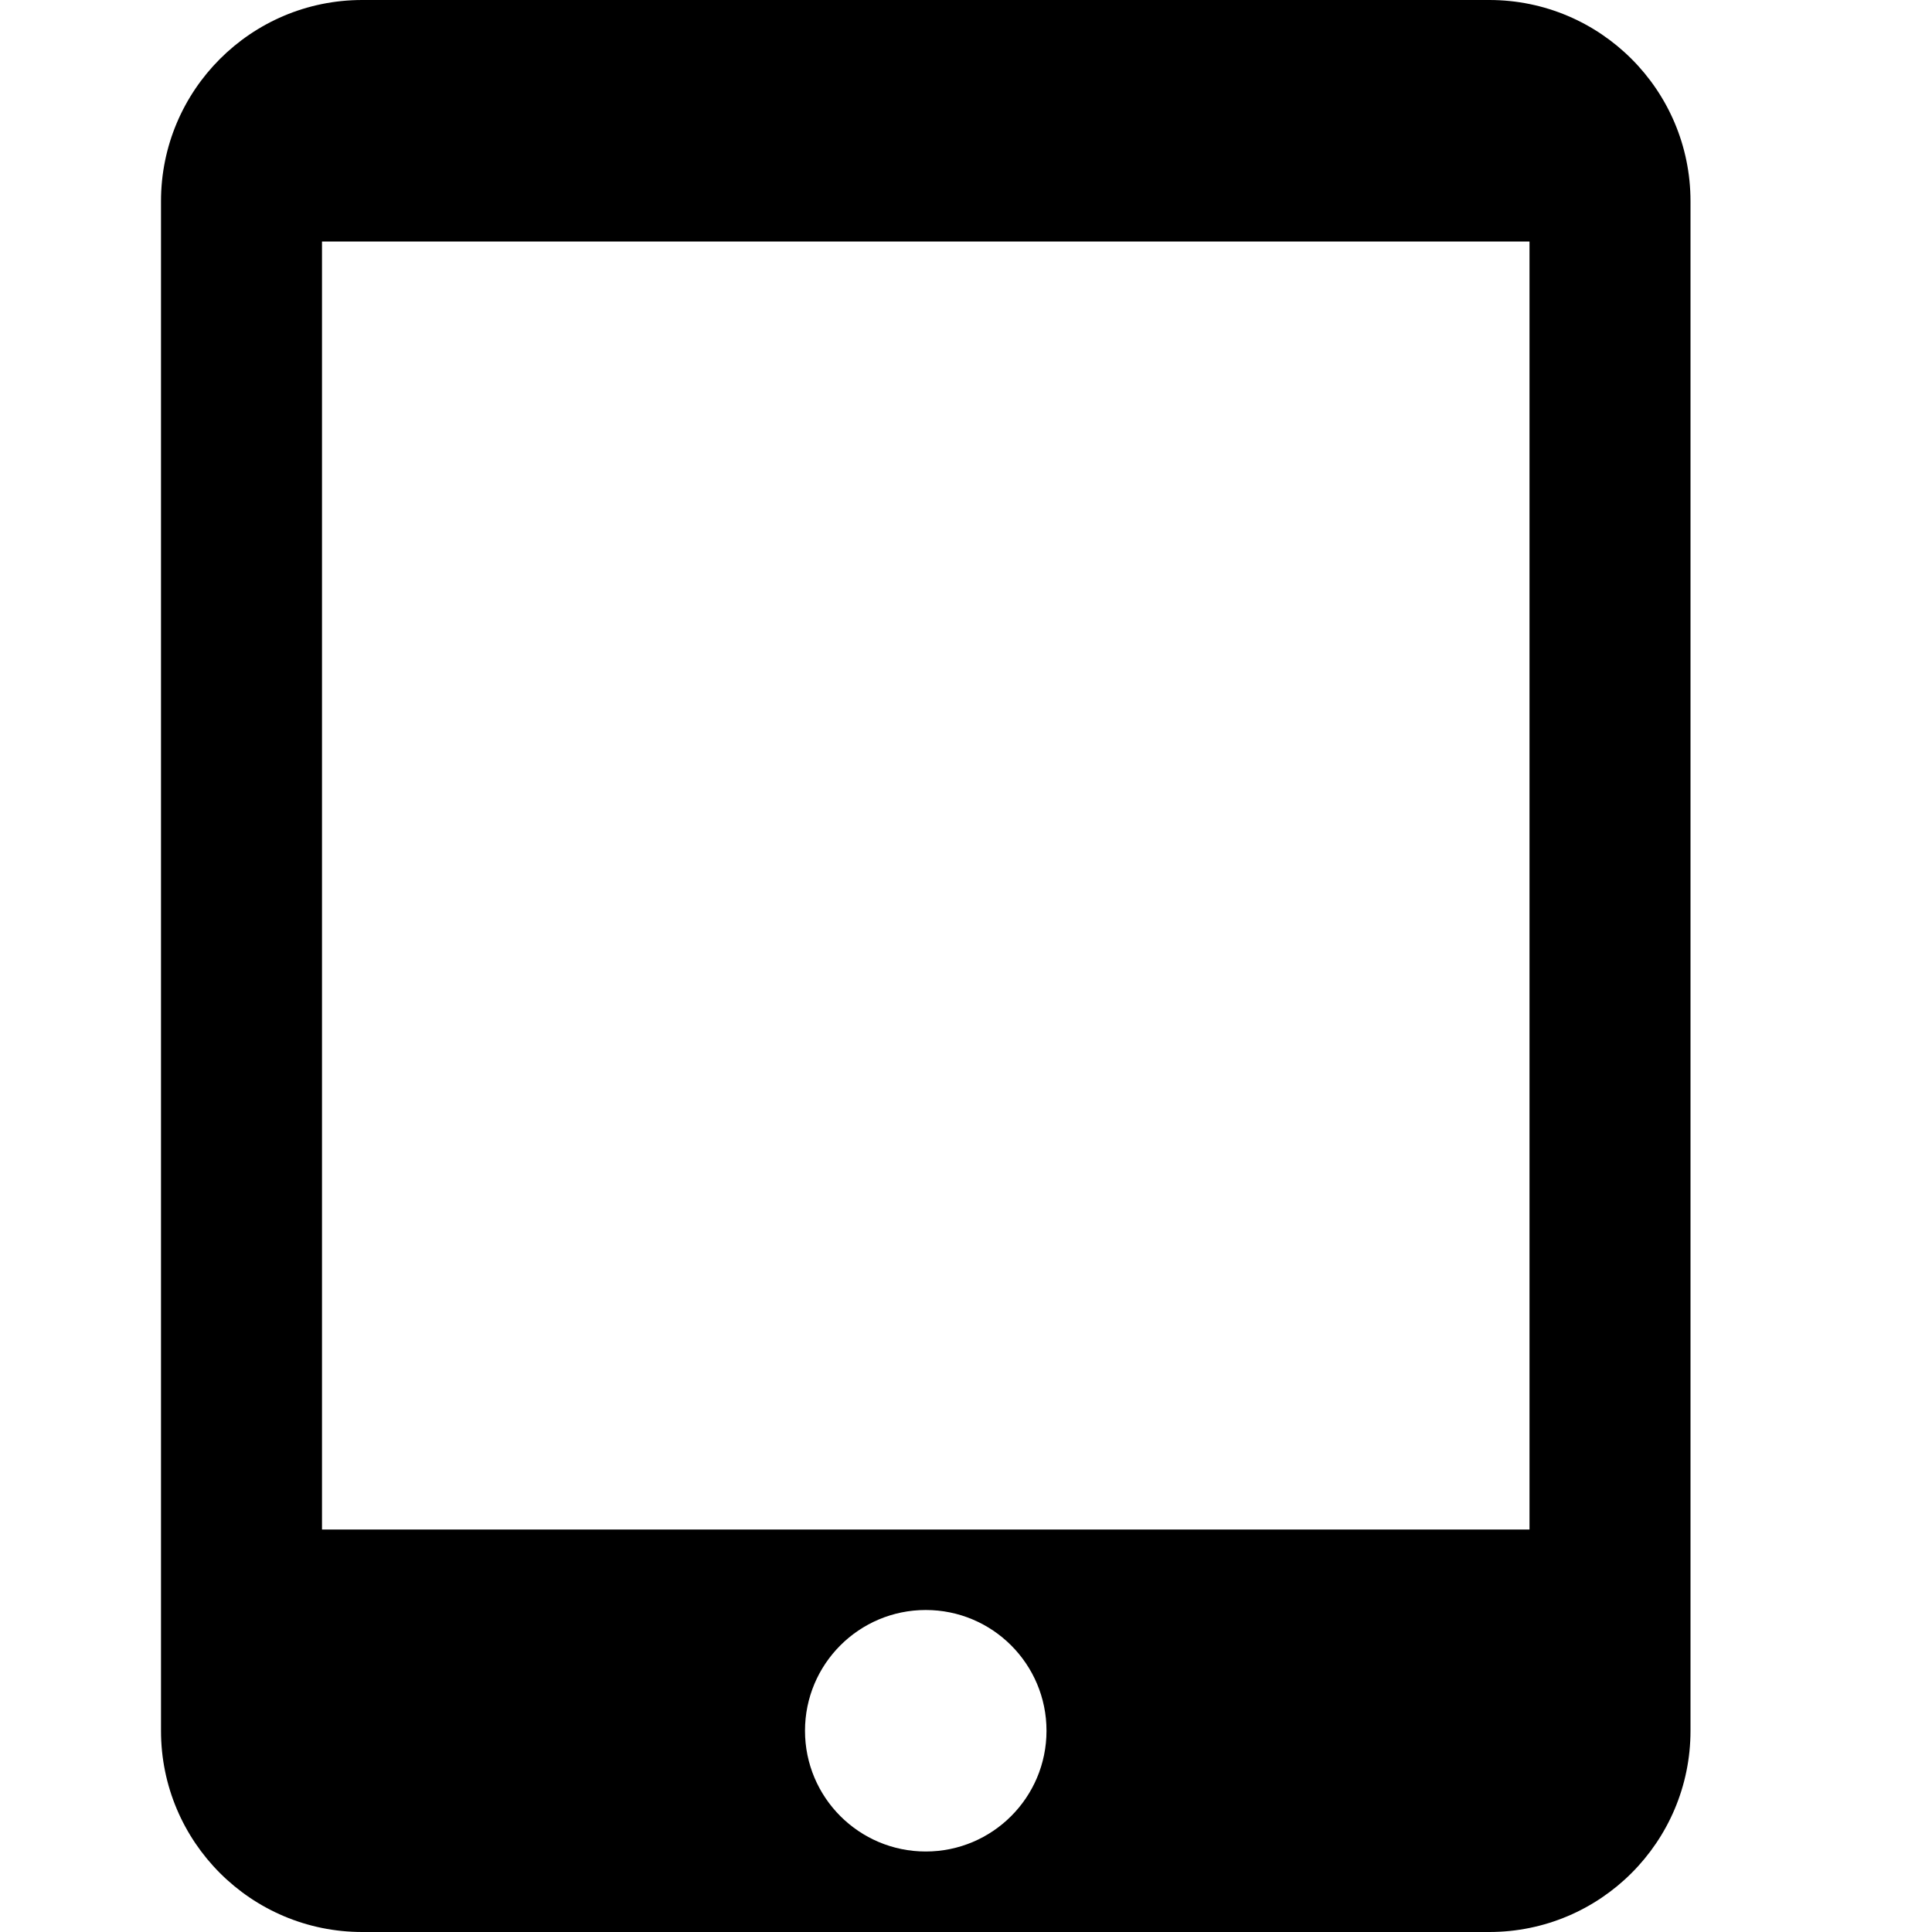
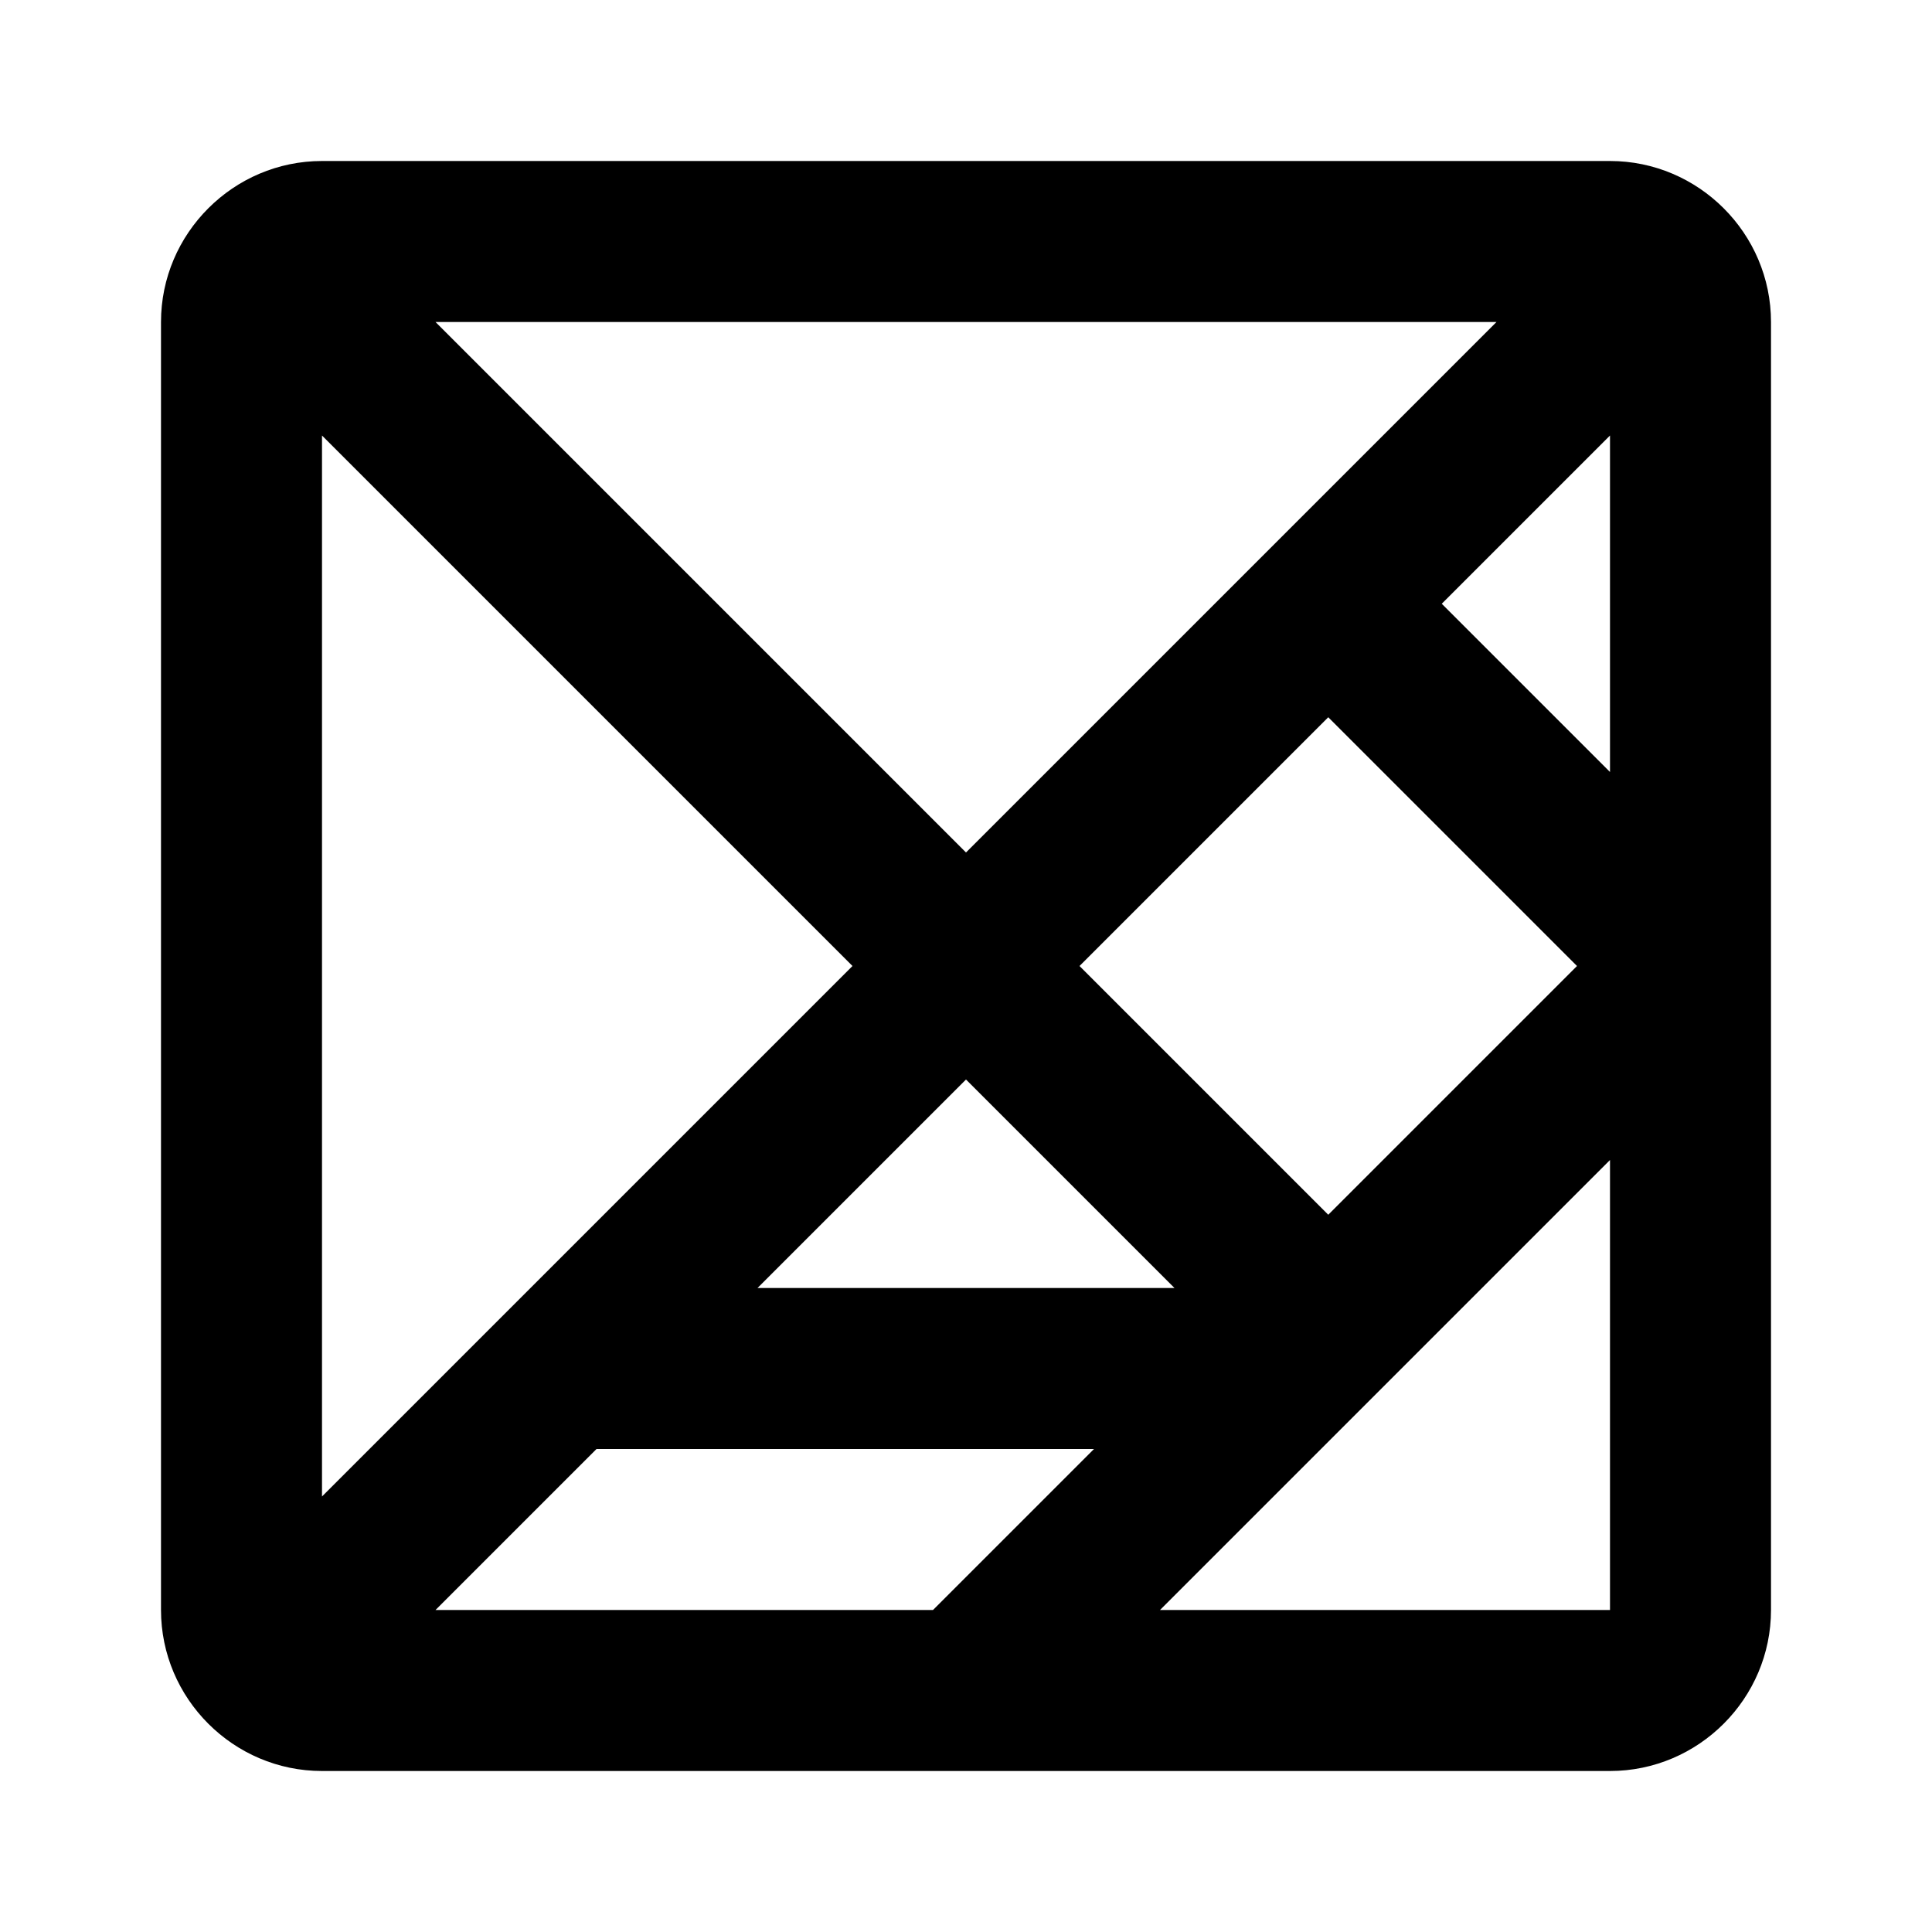
<svg xmlns="http://www.w3.org/2000/svg" version="1.1" id="mdi-tablet-ipad" width="24" height="24" viewBox="0 0 24 24">
-   <path d="M19,19H4V3H19M11.5,23A1.5,1.5 0 0,1 10,21.5A1.5,1.5 0 0,1 11.5,20A1.5,1.5 0 0,1 13,21.5A1.5,1.5 0 0,1 11.5,23M18.5,0H4.5A2.5,2.5 0 0,0 2,2.5V21.5A2.5,2.5 0 0,0 4.5,24H18.5A2.5,2.5 0 0,0 21,21.5V2.5A2.5,2.5 0 0,0 18.5,0Z" />
+   <path d="M20 2H4C2.9 2 2 2.9 2 4V20C2 21.1 2.9 22 4 22H20C21.1 22 22 21.1 22 20V4C22 2.9 21.1 2 20 2M18.59 4L12 10.59L5.41 4H18.59M13.41 12L16.5 8.91L19.59 12L16.5 15.09L13.41 12M14.59 16H9.41L12 13.41L14.59 16M4 5.41L10.59 12L4 18.59V5.41M11.59 20H5.41L7.41 18H13.59L11.59 20M20 20H14.41L20 14.41V20M20 9.59L17.91 7.5L20 5.41V9.59Z" />
</svg>
